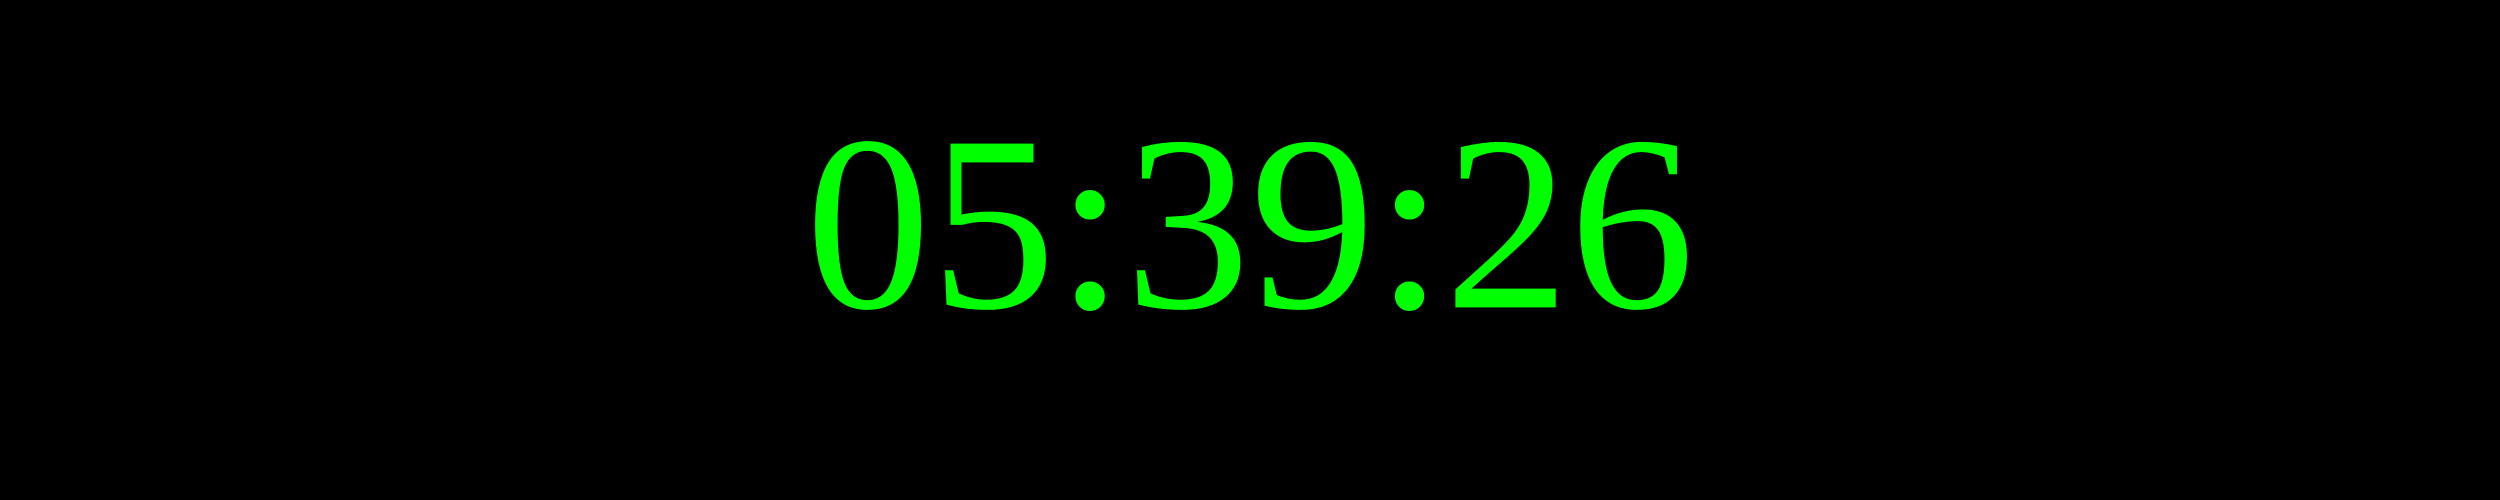
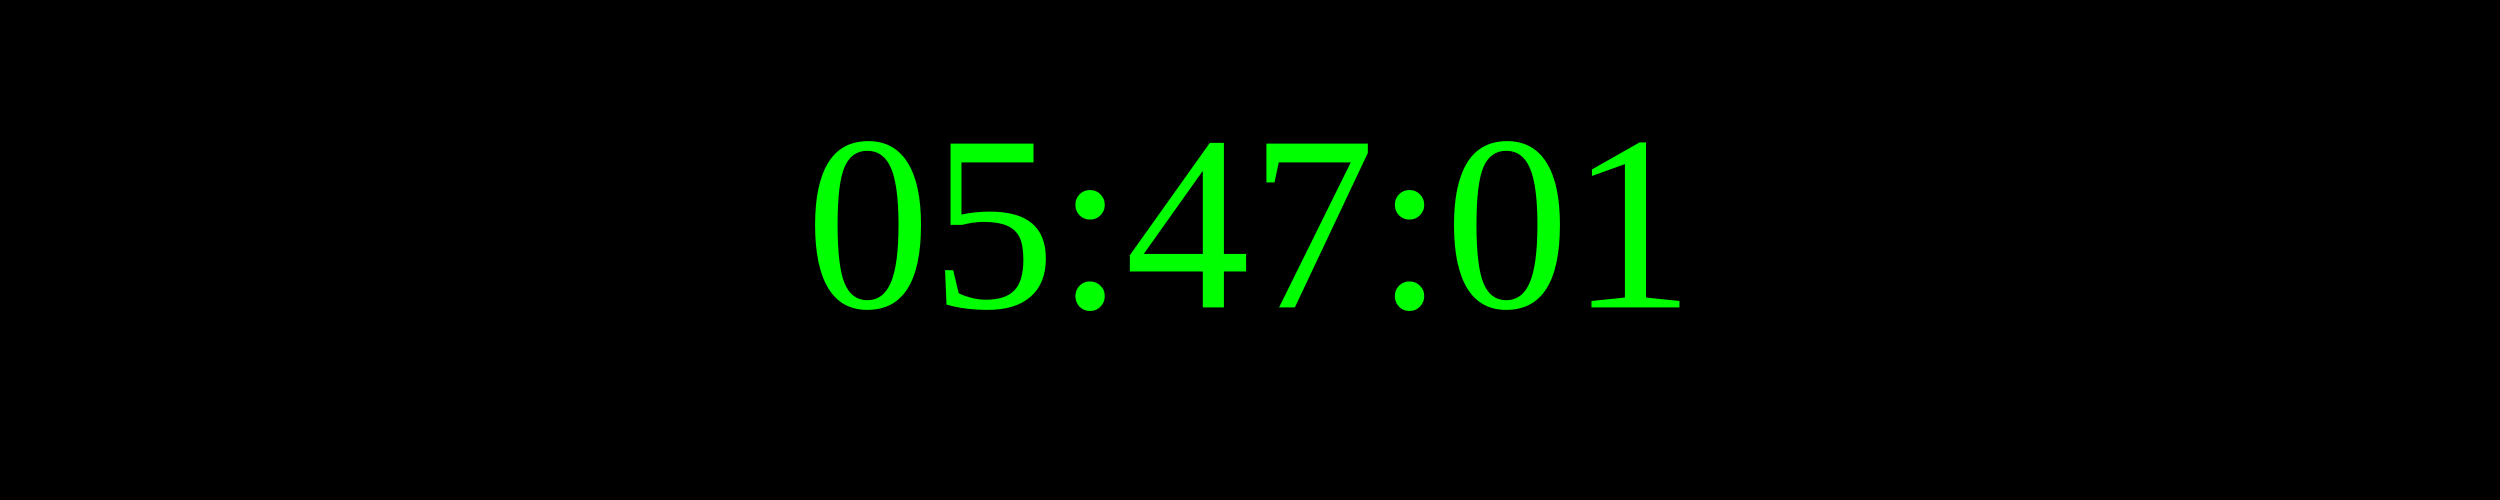
<svg xmlns="http://www.w3.org/2000/svg" width="250" height="50">
  <rect width="100%" height="100%" fill="black" />
  <text x="50%" y="50%" font-size="25" fill="lime" text-anchor="middle" dominant-baseline="middle">
- 05:39:26
+ 05:47:01
</text>
</svg>
